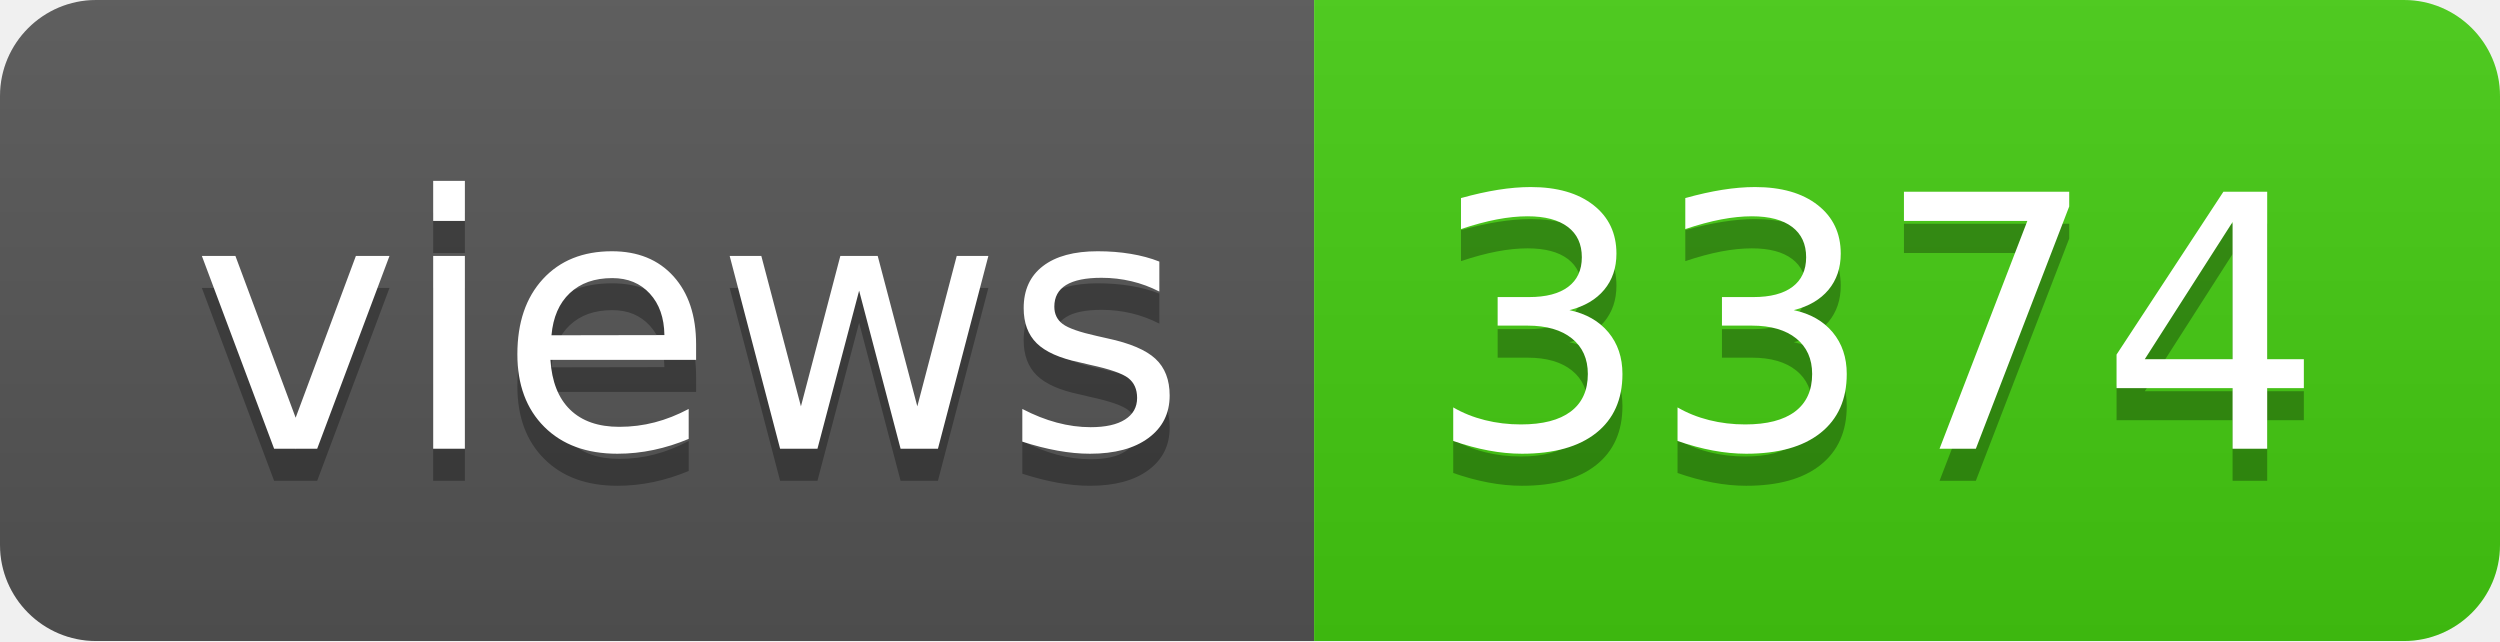
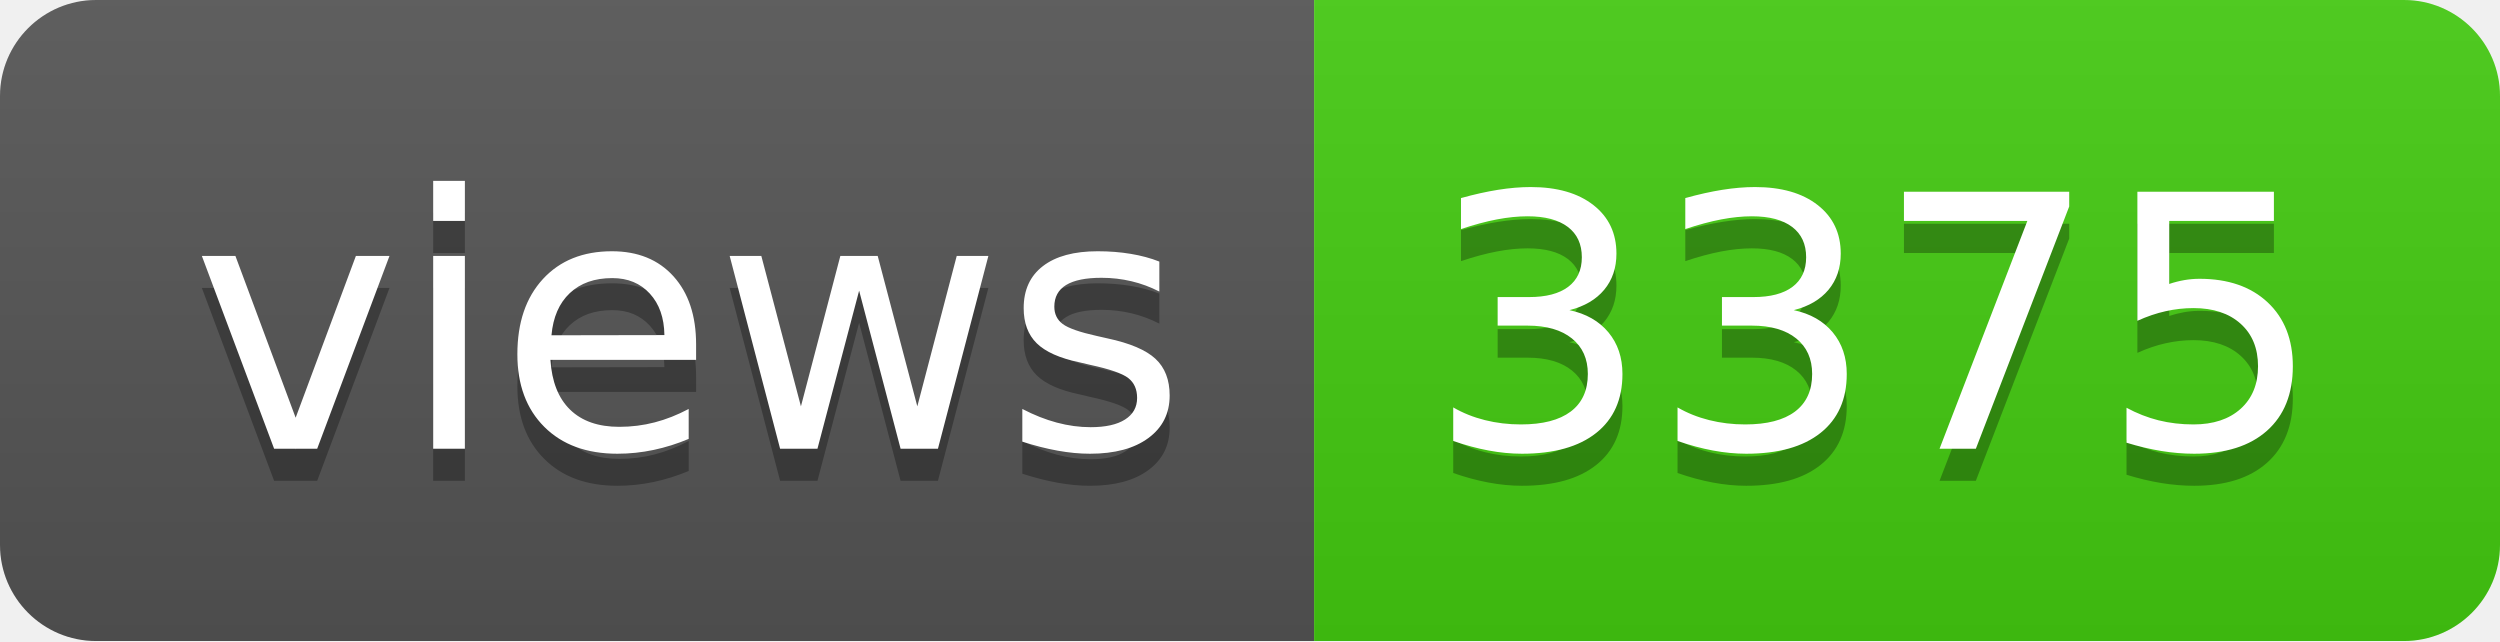
- <svg xmlns="http://www.w3.org/2000/svg" width="78" height="20" role="img" aria-label="views: 3374">
+ <svg xmlns="http://www.w3.org/2000/svg" width="78" height="20" role="img" aria-label="views: 3375">
  <linearGradient id="s" x2="0" y2="100%">
    <stop offset="0" stop-color="#bbb" stop-opacity=".1" />
    <stop offset="1" stop-opacity=".1" />
  </linearGradient>
  <clipPath id="r">
    <rect width="78" height="20" rx="3" fill="#fff" />
  </clipPath>
  <g clip-path="url(#r)">
    <rect width="41" height="20" fill="#555" />
    <rect x="41" width="37" height="20" fill="#4c1" />
    <rect width="78" height="20" fill="url(#s)" />
  </g>
  <g fill="#fff" text-anchor="middle" font-family="Verdana,Geneva,DejaVu Sans,sans-serif" text-rendering="geometricPrecision" font-size="110">
    <text aria-hidden="true" x="215" y="150" fill="#010101" fill-opacity=".3" transform="scale(.1)" textLength="310">views</text>
    <text x="215" y="140" transform="scale(.1)" fill="#fff" textLength="310">views</text>
-     <text aria-hidden="true" x="585" y="150" fill="#010101" fill-opacity=".3" transform="scale(.1)" textLength="270">3374</text>
-     <text x="585" y="140" transform="scale(.1)" fill="#fff" textLength="270">3374</text>
+     <text aria-hidden="true" x="585" y="150" fill="#010101" fill-opacity=".3" transform="scale(.1)" textLength="270">3375</text>
+     <text x="585" y="140" transform="scale(.1)" fill="#fff" textLength="270">3375</text>
  </g>
</svg>
